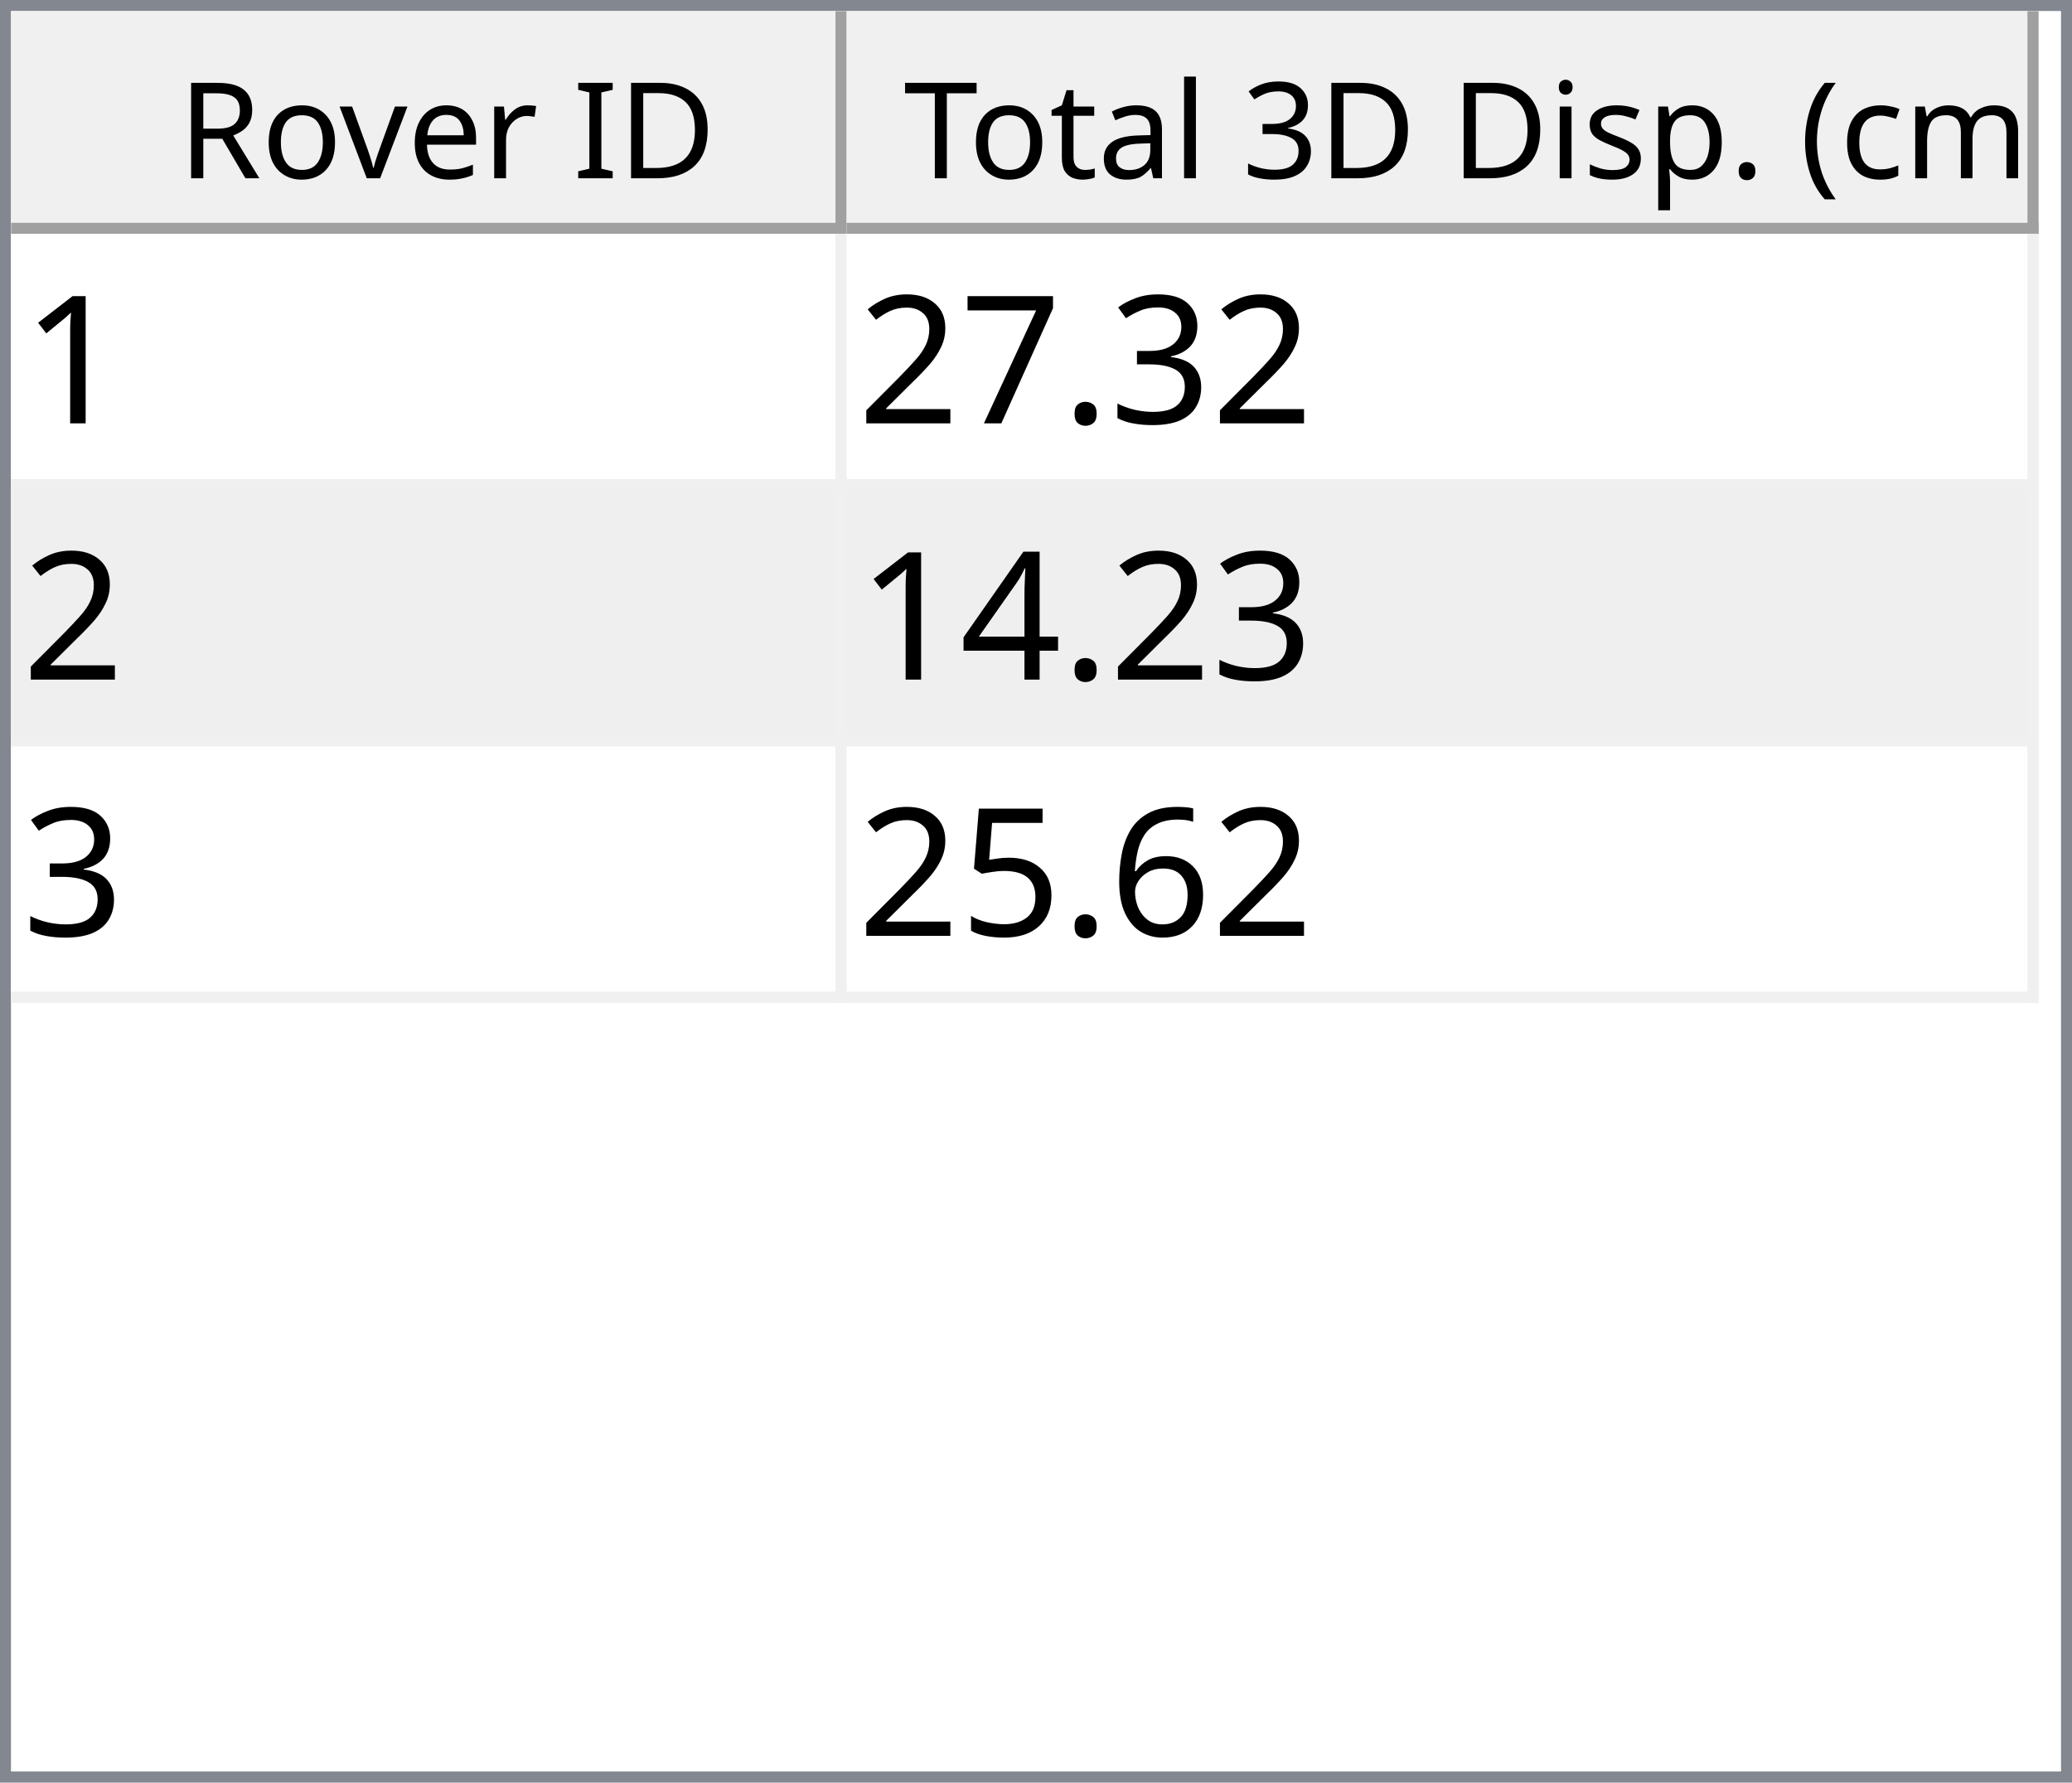
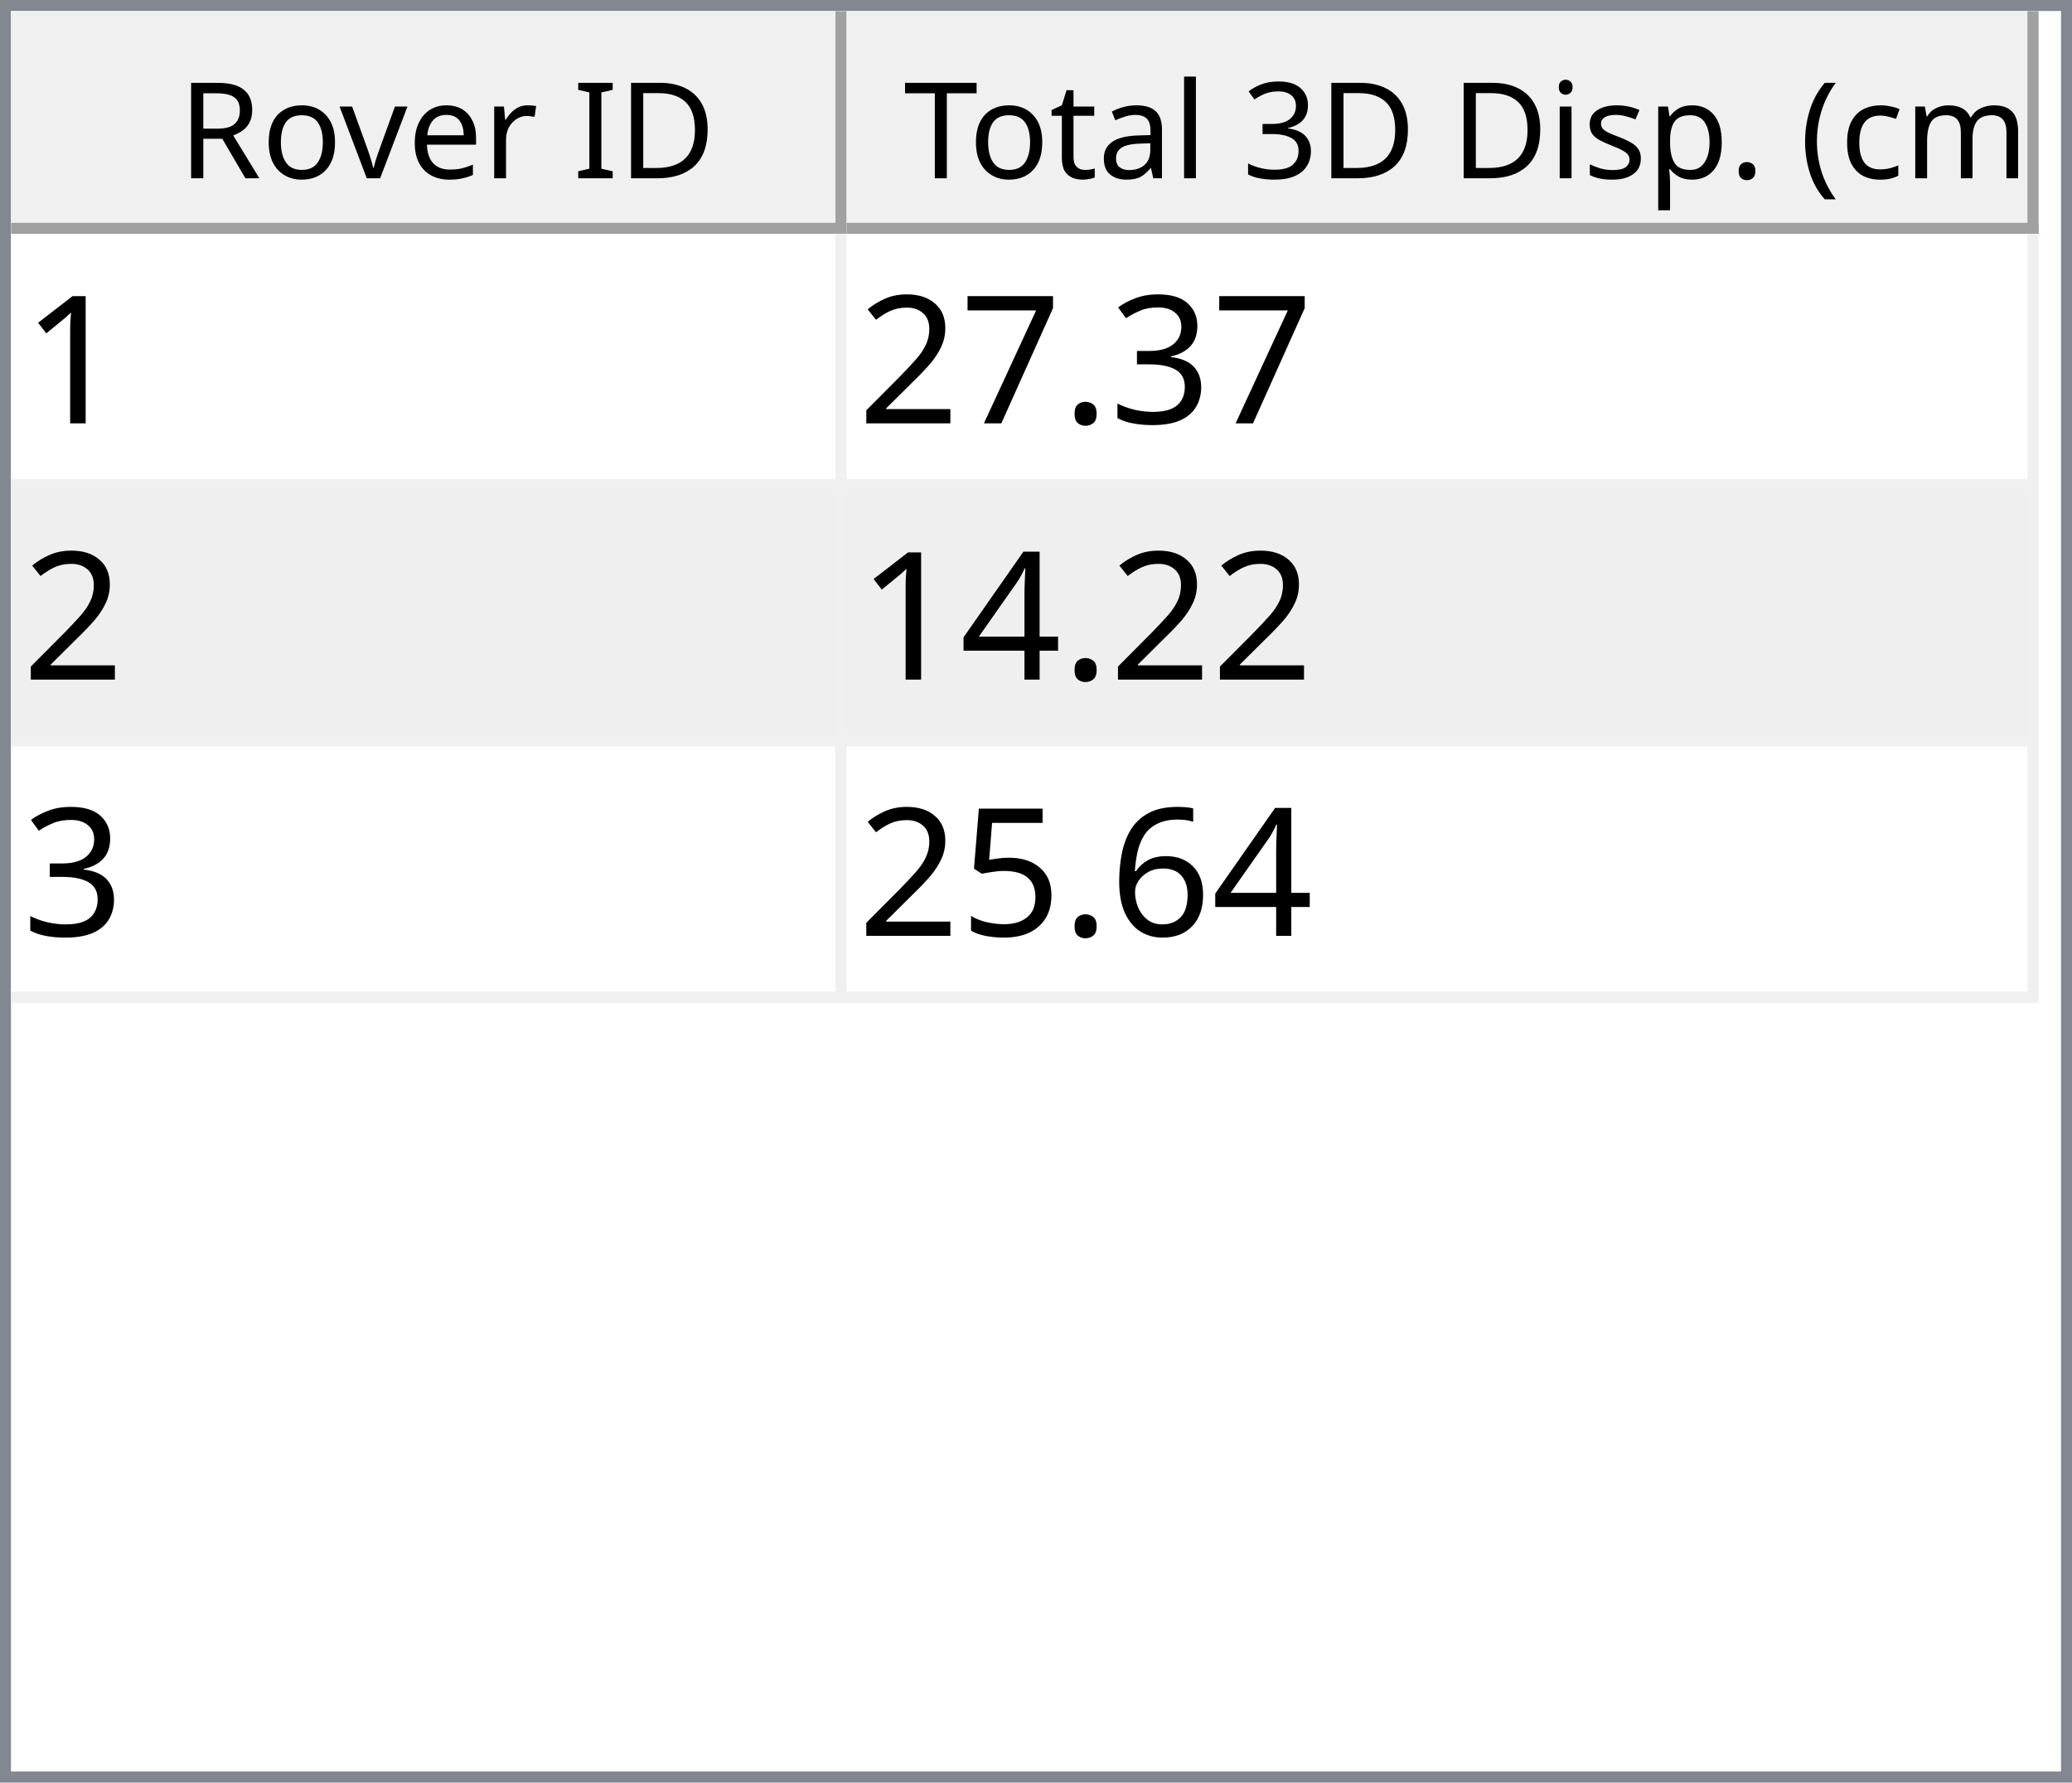
<svg xmlns="http://www.w3.org/2000/svg" style="fill-opacity:1; color-rendering:auto; color-interpolation:auto; text-rendering:auto; stroke:black; stroke-linecap:square; stroke-miterlimit:10; shape-rendering:auto; stroke-opacity:1; fill:black; stroke-dasharray:none; font-weight:normal; stroke-width:1; font-family:'Dialog'; font-style:normal; stroke-linejoin:miter; font-size:12px; stroke-dashoffset:0; image-rendering:auto;" width="186" height="160">
  <defs id="genericDefs" />
  <g>
    <defs id="defs1">
      <clipPath clipPathUnits="userSpaceOnUse" id="clipPath1">
        <path d="M0 0 L186 0 L186 160 L0 160 L0 0 Z" />
      </clipPath>
      <clipPath clipPathUnits="userSpaceOnUse" id="clipPath2">
        <path d="M0 0 L0 160 L186 160 L186 0 Z" />
      </clipPath>
      <clipPath clipPathUnits="userSpaceOnUse" id="clipPath3">
        <path d="M0 0 L0 20 L184 20 L184 0 Z" />
      </clipPath>
      <clipPath clipPathUnits="userSpaceOnUse" id="clipPath4">
        <path d="M0 0 L0 20 L75 20 L75 0 Z" />
      </clipPath>
      <clipPath clipPathUnits="userSpaceOnUse" id="clipPath5">
        <path d="M1 1 L1 19 L74 19 L74 1 Z" />
      </clipPath>
      <clipPath clipPathUnits="userSpaceOnUse" id="clipPath6">
        <path d="M0 0 L0 18 L73 18 L73 0 Z" />
      </clipPath>
      <clipPath clipPathUnits="userSpaceOnUse" id="clipPath7">
        <path d="M-0.5 -0.5 L-0.5 19.5 L74.5 19.5 L74.5 -0.5 Z" />
      </clipPath>
      <clipPath clipPathUnits="userSpaceOnUse" id="clipPath8">
        <path d="M0 0 L0 20 L107 20 L107 0 Z" />
      </clipPath>
      <clipPath clipPathUnits="userSpaceOnUse" id="clipPath9">
        <path d="M1 1 L1 19 L106 19 L106 1 Z" />
      </clipPath>
      <clipPath clipPathUnits="userSpaceOnUse" id="clipPath10">
        <path d="M0 0 L0 18 L105 18 L105 0 Z" />
      </clipPath>
      <clipPath clipPathUnits="userSpaceOnUse" id="clipPath11">
        <path d="M-0.5 -0.5 L-0.5 19.5 L106.5 19.5 L106.5 -0.5 Z" />
      </clipPath>
      <clipPath clipPathUnits="userSpaceOnUse" id="clipPath12">
        <path d="M0 0 L0 138 L184 138 L184 0 Z" />
      </clipPath>
      <clipPath clipPathUnits="userSpaceOnUse" id="clipPath13">
        <path d="M0 0 L0 69 L182 69 L182 0 Z" />
      </clipPath>
      <clipPath clipPathUnits="userSpaceOnUse" id="clipPath14">
        <path d="M-0.5 -0.5 L-0.5 68.5 L181.5 68.5 L181.5 -0.5 Z" />
      </clipPath>
      <clipPath clipPathUnits="userSpaceOnUse" id="clipPath15">
        <path d="M0 0 L0 22 L74 22 L74 0 Z" />
      </clipPath>
      <clipPath clipPathUnits="userSpaceOnUse" id="clipPath16">
        <path d="M0 0 L0 22 L106 22 L106 0 Z" />
      </clipPath>
      <font horiz-adv-x="64.551" id="font1">
        <font-face ascent="107.91" descent="25.098" units-per-em="100" style="font-style:normal; font-family:Segoe UI; font-weight:normal;" />
        <missing-glyph horiz-adv-x="64.551" d="M8.109 0 L8.109 68.266 L56.453 68.266 L56.453 0 L8.109 0 ZM15.328 7.234 L49.219 7.234 L49.219 61.031 L15.328 61.031 L15.328 7.234 Z" />
        <glyph unicode="D" horiz-adv-x="70.117" d="M9.188 0 L9.188 70.016 L28.516 70.016 Q65.531 70.016 65.531 35.891 Q65.531 19.672 55.25 9.836 Q44.969 0 27.734 0 L9.188 0 ZM17.391 62.594 L17.391 7.422 L27.828 7.422 Q41.609 7.422 49.273 14.797 Q56.938 22.172 56.938 35.688 Q56.938 62.594 28.328 62.594 L17.391 62.594 Z" />
        <glyph unicode="I" horiz-adv-x="26.611" d="M17.391 0 L9.188 0 L9.188 70.016 L17.391 70.016 L17.391 0 Z" />
        <glyph unicode=" " horiz-adv-x="27.393" d="" />
        <glyph unicode="r" horiz-adv-x="34.766" d="M34.188 41.891 Q32.078 43.5 28.125 43.5 Q23 43.5 19.555 38.672 Q16.109 33.844 16.109 25.484 L16.109 0 L8.109 0 L8.109 50 L16.109 50 L16.109 39.703 L16.312 39.703 Q18.016 44.969 21.531 47.922 Q25.047 50.875 29.391 50.875 Q32.516 50.875 34.188 50.203 L34.188 41.891 Z" />
        <glyph unicode="e" horiz-adv-x="52.295" d="M48.297 23 L12.984 23 Q13.188 14.656 17.484 10.109 Q21.781 5.562 29.297 5.562 Q37.75 5.562 44.828 11.141 L44.828 3.609 Q38.234 -1.172 27.391 -1.172 Q16.797 -1.172 10.742 5.641 Q4.688 12.453 4.688 24.812 Q4.688 36.469 11.305 43.82 Q17.922 51.172 27.734 51.172 Q37.547 51.172 42.922 44.828 Q48.297 38.484 48.297 27.203 L48.297 23 ZM40.094 29.781 Q40.047 36.719 36.75 40.578 Q33.453 44.438 27.594 44.438 Q21.922 44.438 17.969 40.383 Q14.016 36.328 13.094 29.781 L40.094 29.781 Z" />
        <glyph unicode="v" horiz-adv-x="47.9" d="M47.406 50 L27.484 0 L19.625 0 L0.688 50 L9.469 50 L22.172 13.672 Q23.578 9.672 23.922 6.688 L24.125 6.688 Q24.609 10.453 25.688 13.484 L38.969 50 L47.406 50 Z" />
        <glyph unicode="o" horiz-adv-x="58.594" d="M29 -1.172 Q17.922 -1.172 11.305 5.836 Q4.688 12.844 4.688 24.422 Q4.688 37.016 11.57 44.094 Q18.453 51.172 30.172 51.172 Q41.359 51.172 47.633 44.289 Q53.906 37.406 53.906 25.203 Q53.906 13.234 47.141 6.031 Q40.375 -1.172 29 -1.172 ZM29.594 44.438 Q21.875 44.438 17.383 39.188 Q12.891 33.938 12.891 24.703 Q12.891 15.828 17.43 10.695 Q21.969 5.562 29.594 5.562 Q37.359 5.562 41.531 10.594 Q45.703 15.625 45.703 24.906 Q45.703 34.281 41.531 39.359 Q37.359 44.438 29.594 44.438 Z" />
        <glyph unicode="R" horiz-adv-x="59.814" d="M59.375 0 L49.609 0 L37.891 19.625 Q36.281 22.359 34.766 24.289 Q33.25 26.219 31.664 27.438 Q30.078 28.656 28.25 29.219 Q26.422 29.781 24.125 29.781 L17.391 29.781 L17.391 0 L9.188 0 L9.188 70.016 L30.078 70.016 Q34.672 70.016 38.555 68.867 Q42.438 67.719 45.289 65.375 Q48.141 63.031 49.758 59.547 Q51.375 56.062 51.375 51.375 Q51.375 47.703 50.273 44.656 Q49.172 41.609 47.148 39.211 Q45.125 36.812 42.266 35.133 Q39.406 33.453 35.844 32.516 L35.844 32.328 Q37.594 31.547 38.891 30.547 Q40.188 29.547 41.359 28.18 Q42.531 26.812 43.68 25.078 Q44.828 23.344 46.234 21.047 L59.375 0 ZM17.391 62.594 L17.391 37.203 L28.516 37.203 Q31.594 37.203 34.203 38.133 Q36.812 39.062 38.719 40.797 Q40.625 42.531 41.703 45.047 Q42.781 47.562 42.781 50.688 Q42.781 56.297 39.141 59.445 Q35.5 62.594 28.609 62.594 L17.391 62.594 Z" />
        <glyph unicode=")" horiz-adv-x="30.176" d="M8.297 -15.922 L1.172 -15.922 Q16.406 2.344 16.406 26.812 Q16.406 51.469 1.078 70.016 L8.297 70.016 Q23.531 52.156 23.531 26.703 Q23.531 1.375 8.297 -15.922 Z" />
        <glyph unicode="m" horiz-adv-x="86.133" d="M79.109 0 L71.094 0 L71.094 28.719 Q71.094 37.016 68.531 40.727 Q65.969 44.438 59.906 44.438 Q54.781 44.438 51.195 39.75 Q47.609 35.062 47.609 28.516 L47.609 0 L39.594 0 L39.594 29.688 Q39.594 44.438 28.219 44.438 Q22.953 44.438 19.531 40.016 Q16.109 35.594 16.109 28.516 L16.109 0 L8.109 0 L8.109 50 L16.109 50 L16.109 42.094 L16.312 42.094 Q21.625 51.172 31.844 51.172 Q36.969 51.172 40.773 48.312 Q44.578 45.453 46 40.828 Q51.562 51.172 62.594 51.172 Q79.109 51.172 79.109 30.812 L79.109 0 Z" />
        <glyph unicode="c" horiz-adv-x="46.191" d="M42.188 2.297 Q36.422 -1.172 28.516 -1.172 Q17.828 -1.172 11.258 5.789 Q4.688 12.75 4.688 23.828 Q4.688 36.188 11.766 43.68 Q18.844 51.172 30.672 51.172 Q37.25 51.172 42.281 48.734 L42.281 40.531 Q36.719 44.438 30.375 44.438 Q22.703 44.438 17.797 38.945 Q12.891 33.453 12.891 24.516 Q12.891 15.719 17.508 10.641 Q22.125 5.562 29.891 5.562 Q36.422 5.562 42.188 9.906 L42.188 2.297 Z" />
        <glyph unicode="(" horiz-adv-x="30.176" d="M29.109 -15.922 L21.969 -15.922 Q6.844 1.375 6.844 26.703 Q6.844 52.156 21.969 70.016 L29.203 70.016 Q13.875 51.469 13.875 26.812 Q13.875 2.344 29.109 -15.922 Z" />
        <glyph unicode="." horiz-adv-x="21.68" d="M10.891 -1.078 Q8.641 -1.078 7.055 0.539 Q5.469 2.156 5.469 4.391 Q5.469 6.641 7.055 8.273 Q8.641 9.906 10.891 9.906 Q13.188 9.906 14.797 8.273 Q16.406 6.641 16.406 4.391 Q16.406 2.156 14.797 0.539 Q13.188 -1.078 10.891 -1.078 Z" />
        <glyph unicode="p" horiz-adv-x="58.789" d="M16.312 7.234 L16.109 7.234 L16.109 -23 L8.109 -23 L8.109 50 L16.109 50 L16.109 41.219 L16.312 41.219 Q22.219 51.172 33.594 51.172 Q43.266 51.172 48.688 44.461 Q54.109 37.75 54.109 26.469 Q54.109 13.922 48 6.375 Q41.891 -1.172 31.297 -1.172 Q21.578 -1.172 16.312 7.234 ZM16.109 27.391 L16.109 20.406 Q16.109 14.203 20.141 9.883 Q24.172 5.562 30.375 5.562 Q37.641 5.562 41.773 11.133 Q45.906 16.703 45.906 26.609 Q45.906 34.969 42.047 39.703 Q38.188 44.438 31.594 44.438 Q24.609 44.438 20.359 39.578 Q16.109 34.719 16.109 27.391 Z" />
        <glyph unicode="s" horiz-adv-x="42.432" d="M5.078 1.812 L5.078 10.406 Q11.625 5.562 19.484 5.562 Q30.031 5.562 30.031 12.594 Q30.031 14.594 29.125 15.992 Q28.219 17.391 26.68 18.461 Q25.141 19.531 23.07 20.383 Q21 21.234 18.609 22.172 Q15.281 23.484 12.766 24.828 Q10.25 26.172 8.57 27.859 Q6.891 29.547 6.031 31.695 Q5.172 33.844 5.172 36.719 Q5.172 40.234 6.789 42.945 Q8.406 45.656 11.086 47.484 Q13.766 49.312 17.211 50.242 Q20.656 51.172 24.312 51.172 Q30.812 51.172 35.938 48.922 L35.938 40.828 Q30.422 44.438 23.25 44.438 Q21 44.438 19.195 43.922 Q17.391 43.406 16.094 42.477 Q14.797 41.547 14.086 40.258 Q13.375 38.969 13.375 37.406 Q13.375 35.453 14.086 34.133 Q14.797 32.812 16.164 31.789 Q17.531 30.766 19.484 29.938 Q21.438 29.109 23.922 28.125 Q27.25 26.859 29.883 25.516 Q32.516 24.172 34.375 22.484 Q36.234 20.797 37.234 18.602 Q38.234 16.406 38.234 13.375 Q38.234 9.672 36.602 6.938 Q34.969 4.203 32.234 2.398 Q29.5 0.594 25.93 -0.289 Q22.359 -1.172 18.453 -1.172 Q10.75 -1.172 5.078 1.812 Z" />
        <glyph unicode="i" horiz-adv-x="24.219" d="M12.203 62.703 Q10.062 62.703 8.547 64.164 Q7.031 65.625 7.031 67.875 Q7.031 70.125 8.547 71.609 Q10.062 73.094 12.203 73.094 Q14.406 73.094 15.945 71.609 Q17.484 70.125 17.484 67.875 Q17.484 65.719 15.945 64.211 Q14.406 62.703 12.203 62.703 ZM16.109 0 L8.109 0 L8.109 50 L16.109 50 L16.109 0 Z" />
        <glyph unicode="3" horiz-adv-x="53.906" d="M46.531 19.828 Q46.531 15.094 44.75 11.211 Q42.969 7.328 39.719 4.57 Q36.469 1.812 31.93 0.297 Q27.391 -1.219 21.922 -1.219 Q11.922 -1.219 6 2.594 L6 11.188 Q13.094 5.609 22.219 5.609 Q25.875 5.609 28.828 6.539 Q31.781 7.469 33.906 9.227 Q36.031 10.984 37.18 13.477 Q38.328 15.969 38.328 19.094 Q38.328 32.812 18.797 32.812 L12.984 32.812 L12.984 39.594 L18.5 39.594 Q35.797 39.594 35.797 52.484 Q35.797 64.406 22.609 64.406 Q15.188 64.406 8.688 59.422 L8.688 67.188 Q15.375 71.188 24.609 71.188 Q29 71.188 32.57 69.969 Q36.141 68.75 38.68 66.555 Q41.219 64.359 42.609 61.281 Q44 58.203 44 54.5 Q44 40.672 30.031 36.719 L30.031 36.531 Q33.594 36.141 36.625 34.797 Q39.656 33.453 41.852 31.305 Q44.047 29.156 45.289 26.25 Q46.531 23.344 46.531 19.828 Z" />
        <glyph unicode="l" horiz-adv-x="24.219" d="M16.109 0 L8.109 0 L8.109 74.031 L16.109 74.031 L16.109 0 Z" />
        <glyph unicode="a" horiz-adv-x="50.879" d="M43.891 0 L35.891 0 L35.891 7.812 L35.688 7.812 Q30.469 -1.172 20.312 -1.172 Q12.844 -1.172 8.617 2.781 Q4.391 6.734 4.391 13.281 Q4.391 27.297 20.906 29.594 L35.891 31.688 Q35.891 44.438 25.594 44.438 Q16.547 44.438 9.281 38.281 L9.281 46.484 Q16.656 51.172 26.266 51.172 Q43.891 51.172 43.891 32.516 L43.891 0 ZM35.891 25.297 L23.828 23.641 Q18.266 22.859 15.43 20.875 Q12.594 18.891 12.594 13.875 Q12.594 10.203 15.211 7.883 Q17.828 5.562 22.172 5.562 Q28.125 5.562 32.008 9.742 Q35.891 13.922 35.891 20.312 L35.891 25.297 Z" />
        <glyph unicode="t" horiz-adv-x="33.887" d="M31.297 0.484 Q28.469 -1.078 23.828 -1.078 Q10.688 -1.078 10.688 13.578 L10.688 43.172 L2.094 43.172 L2.094 50 L10.688 50 L10.688 62.203 L18.703 64.797 L18.703 50 L31.297 50 L31.297 43.172 L18.703 43.172 L18.703 14.984 Q18.703 9.969 20.414 7.82 Q22.125 5.672 26.078 5.672 Q29.109 5.672 31.297 7.328 L31.297 0.484 Z" />
        <glyph unicode="T" horiz-adv-x="52.393" d="M50.594 62.594 L30.375 62.594 L30.375 0 L22.172 0 L22.172 62.594 L2 62.594 L2 70.016 L50.594 70.016 L50.594 62.594 Z" />
      </font>
      <font horiz-adv-x="75.0" id="font2">
        <font-face ascent="100.537" descent="21.973" units-per-em="100" style="font-style:normal; font-family:sans-serif; font-weight:normal;" />
        <missing-glyph horiz-adv-x="75.0" d="M12.5 0 L12.5 62.5 L62.5 62.5 L62.5 0 L12.5 0 ZM14.062 1.562 L60.938 1.562 L60.938 60.938 L14.062 60.938 L14.062 1.562 Z" />
        <glyph unicode="1" horiz-adv-x="55.615" d="M37.25 0 L28.469 0 L28.469 56 Q25.297 52.984 20.141 49.953 Q14.984 46.922 10.891 45.406 L10.891 53.906 Q18.266 57.375 23.781 62.305 Q29.297 67.234 31.594 71.875 L37.25 71.875 L37.25 0 Z" />
        <glyph unicode="3" horiz-adv-x="55.615" d="M4.203 18.891 L12.984 20.062 Q14.5 12.594 18.141 9.297 Q21.781 6 27 6 Q33.203 6 37.477 10.297 Q41.75 14.594 41.75 20.953 Q41.75 27 37.797 30.93 Q33.844 34.859 27.734 34.859 Q25.25 34.859 21.531 33.891 L22.516 41.609 Q23.391 41.5 23.922 41.5 Q29.547 41.5 34.039 44.43 Q38.531 47.359 38.531 53.469 Q38.531 58.297 35.258 61.477 Q31.984 64.656 26.812 64.656 Q21.688 64.656 18.266 61.43 Q14.844 58.203 13.875 51.766 L5.078 53.328 Q6.688 62.156 12.398 67.016 Q18.109 71.875 26.609 71.875 Q32.469 71.875 37.398 69.359 Q42.328 66.844 44.945 62.5 Q47.562 58.156 47.562 53.266 Q47.562 48.641 45.07 44.828 Q42.578 41.016 37.703 38.766 Q44.047 37.312 47.562 32.695 Q51.078 28.078 51.078 21.141 Q51.078 11.766 44.242 5.25 Q37.406 -1.266 26.953 -1.266 Q17.531 -1.266 11.305 4.352 Q5.078 9.969 4.203 18.891 Z" />
        <glyph unicode="." horiz-adv-x="27.783" d="M9.078 0 L9.078 10.016 L19.094 10.016 L19.094 0 L9.078 0 Z" />
        <glyph unicode="7" horiz-adv-x="55.615" d="M4.734 62.203 L4.734 70.656 L51.078 70.656 L51.078 63.812 Q44.234 56.547 37.523 44.484 Q30.812 32.422 27.156 19.672 Q24.516 10.688 23.781 0 L14.75 0 Q14.891 8.453 18.062 20.414 Q21.234 32.375 27.172 43.484 Q33.109 54.594 39.797 62.203 L4.734 62.203 Z" />
        <glyph unicode="2" horiz-adv-x="55.615" d="M50.344 8.453 L50.344 0 L3.031 0 Q2.938 3.172 4.047 6.109 Q5.859 10.938 9.836 15.625 Q13.812 20.312 21.344 26.469 Q33.016 36.031 37.117 41.625 Q41.219 47.219 41.219 52.203 Q41.219 57.422 37.477 61.008 Q33.734 64.594 27.734 64.594 Q21.391 64.594 17.578 60.789 Q13.766 56.984 13.719 50.25 L4.688 51.172 Q5.609 61.281 11.664 66.578 Q17.719 71.875 27.938 71.875 Q38.234 71.875 44.242 66.164 Q50.25 60.453 50.25 52 Q50.25 47.703 48.492 43.555 Q46.734 39.406 42.656 34.812 Q38.578 30.219 29.109 22.219 Q21.188 15.578 18.945 13.211 Q16.703 10.844 15.234 8.453 L50.344 8.453 Z" />
        <glyph unicode="4" horiz-adv-x="55.615" d="M32.328 0 L32.328 17.141 L1.266 17.141 L1.266 25.203 L33.938 71.578 L41.109 71.578 L41.109 25.203 L50.781 25.203 L50.781 17.141 L41.109 17.141 L41.109 0 L32.328 0 ZM32.328 25.203 L32.328 57.469 L9.906 25.203 L32.328 25.203 Z" />
        <glyph unicode="6" horiz-adv-x="55.615" d="M49.75 54.047 L41.016 53.375 Q39.844 58.547 37.703 60.891 Q34.125 64.656 28.906 64.656 Q24.703 64.656 21.531 62.312 Q17.391 59.281 14.992 53.469 Q12.594 47.656 12.5 36.922 Q15.672 41.75 20.266 44.094 Q24.859 46.438 29.891 46.438 Q38.672 46.438 44.852 39.969 Q51.031 33.5 51.031 23.25 Q51.031 16.5 48.125 10.719 Q45.219 4.938 40.141 1.859 Q35.062 -1.219 28.609 -1.219 Q17.625 -1.219 10.695 6.859 Q3.766 14.938 3.766 33.5 Q3.766 54.25 11.422 63.672 Q18.109 71.875 29.438 71.875 Q37.891 71.875 43.289 67.141 Q48.688 62.406 49.75 54.047 ZM13.875 23.188 Q13.875 18.656 15.797 14.508 Q17.719 10.359 21.188 8.18 Q24.656 6 28.469 6 Q34.031 6 38.039 10.492 Q42.047 14.984 42.047 22.703 Q42.047 30.125 38.086 34.398 Q34.125 38.672 28.125 38.672 Q22.172 38.672 18.023 34.398 Q13.875 30.125 13.875 23.188 Z" />
        <glyph unicode="5" horiz-adv-x="55.615" d="M4.156 18.75 L13.375 19.531 Q14.406 12.797 18.141 9.398 Q21.875 6 27.156 6 Q33.5 6 37.891 10.789 Q42.281 15.578 42.281 23.484 Q42.281 31 38.062 35.352 Q33.844 39.703 27 39.703 Q22.75 39.703 19.336 37.773 Q15.922 35.844 13.969 32.766 L5.719 33.844 L12.641 70.609 L48.25 70.609 L48.25 62.203 L19.672 62.203 L15.828 42.969 Q22.266 47.469 29.344 47.469 Q38.719 47.469 45.164 40.969 Q51.609 34.469 51.609 24.266 Q51.609 14.547 45.953 7.469 Q39.062 -1.219 27.156 -1.219 Q17.391 -1.219 11.211 4.25 Q5.031 9.719 4.156 18.75 Z" />
      </font>
    </defs>
    <g style="fill:white; stroke:white;">
      <rect x="0" y="0" width="186" style="clip-path:url(#clipPath1); stroke:none;" height="160" />
    </g>
    <g style="fill:white; text-rendering:optimizeSpeed; color-rendering:optimizeSpeed; image-rendering:optimizeSpeed; shape-rendering:crispEdges; stroke:white; color-interpolation:sRGB;">
      <rect x="0" width="186" height="160" y="0" style="stroke:none;" />
      <path style="stroke:none;" d="M0 160 L186 160 L186 0 L0 0 Z" />
    </g>
    <g style="fill:rgb(240,240,240); font-family:'Segoe UI'; stroke:rgb(240,240,240);">
      <rect x="0" y="0" width="186" style="clip-path:url(#clipPath2); stroke:none;" height="160" />
    </g>
    <g style="fill:rgb(130,135,144); font-family:'Segoe UI'; stroke:rgb(130,135,144);">
      <path d="M0 0 L186 0 L186 160 L0 160 L0 0 ZM1 1 L185 1 L185 159 L1 159 L1 1 Z" style="fill-rule:evenodd; clip-path:url(#clipPath2); stroke:none;" />
    </g>
    <g style="fill:white; font-family:'Segoe UI'; stroke:white;" transform="translate(1,1)">
      <rect x="0" y="0" width="184" style="clip-path:url(#clipPath3); stroke:none;" height="20" />
    </g>
    <g style="fill:rgb(240,240,240); font-family:'Segoe UI'; stroke:rgb(240,240,240);" transform="translate(1,1)">
      <rect x="0" y="0" width="75" style="clip-path:url(#clipPath4); stroke:none;" height="20" />
    </g>
    <g style="font-family:'Segoe UI';" transform="translate(2,2)">
      <text x="14" xml:space="preserve" y="14" style="clip-path:url(#clipPath6); stroke:none;">Rover ID</text>
    </g>
    <g style="fill:rgb(160,160,160); font-family:'Segoe UI'; stroke:rgb(160,160,160); stroke-linejoin:bevel;" transform="translate(1.5,1.5)">
      <line x1="74" x2="74" y1="0" style="fill:none; clip-path:url(#clipPath7);" y2="19" />
    </g>
    <g style="fill:rgb(160,160,160); font-family:'Segoe UI'; stroke:rgb(160,160,160); stroke-linejoin:bevel;" transform="matrix(1,0,0,1,1,1) translate(0.5,0.5)">
      <line x1="0" x2="74" y1="19" style="fill:none; clip-path:url(#clipPath7);" y2="19" />
    </g>
    <g style="fill:rgb(240,240,240); font-family:'Segoe UI'; stroke:rgb(240,240,240);" transform="translate(76,1)">
      <rect x="0" y="0" width="107" style="clip-path:url(#clipPath8); stroke:none;" height="20" />
    </g>
    <g style="font-family:'Segoe UI';" transform="translate(77,2)">
      <text x="1" xml:space="preserve" y="14" style="clip-path:url(#clipPath10); stroke:none;"> Total 3D Disp. (cm)</text>
    </g>
    <g style="fill:rgb(160,160,160); font-family:'Segoe UI'; stroke:rgb(160,160,160); stroke-linejoin:bevel;" transform="translate(76.5,1.5)">
      <line x1="106" x2="106" y1="0" style="fill:none; clip-path:url(#clipPath11);" y2="19" />
    </g>
    <g style="fill:rgb(160,160,160); font-family:'Segoe UI'; stroke:rgb(160,160,160); stroke-linejoin:bevel;" transform="matrix(1,0,0,1,76,1) translate(0.5,0.5)">
      <line x1="0" x2="106" y1="19" style="fill:none; clip-path:url(#clipPath11);" y2="19" />
    </g>
    <g style="fill:white; font-family:'Segoe UI'; stroke:white;" transform="translate(1,21)">
      <rect x="0" y="0" width="184" style="clip-path:url(#clipPath12); stroke:none;" height="138" />
    </g>
    <g style="fill:rgb(240,240,240); font-size:16px; font-family:sans-serif; stroke:rgb(240,240,240);" transform="translate(1,21)">
      <rect x="0" y="0" width="182" style="clip-path:url(#clipPath13); stroke:none;" height="69" />
      <line transform="translate(0.5,0.5)" x1="0" x2="181" y1="22" style="clip-path:url(#clipPath14); fill:none; stroke-linejoin:bevel;" y2="22" />
    </g>
    <g transform="matrix(1,0,0,1,1,21) translate(0.5,0.5)" style="fill:rgb(240,240,240); font-size:16px; font-family:sans-serif; stroke:rgb(240,240,240); stroke-linejoin:bevel;">
      <line x1="0" x2="181" y1="45" style="fill:none; clip-path:url(#clipPath14);" y2="45" />
    </g>
    <g transform="matrix(1,0,0,1,1,21) translate(0.5,0.5)" style="fill:rgb(240,240,240); font-size:16px; font-family:sans-serif; stroke:rgb(240,240,240); stroke-linejoin:bevel;">
      <line x1="0" x2="181" y1="68" style="fill:none; clip-path:url(#clipPath14);" y2="68" />
    </g>
    <g transform="matrix(1,0,0,1,1,21) translate(0.5,0.5)" style="fill:rgb(240,240,240); font-size:16px; font-family:sans-serif; stroke:rgb(240,240,240); stroke-linejoin:bevel;">
      <line x1="74" x2="74" y1="0" style="fill:none; clip-path:url(#clipPath14);" y2="68" />
    </g>
    <g transform="matrix(1,0,0,1,1,21) translate(0.5,0.5)" style="fill:rgb(240,240,240); font-size:16px; font-family:sans-serif; stroke:rgb(240,240,240); stroke-linejoin:bevel;">
      <line x1="181" x2="181" y1="0" style="fill:none; clip-path:url(#clipPath14);" y2="68" />
    </g>
    <g style="fill:white; font-size:16px; font-family:sans-serif; stroke:white;" transform="matrix(1,0,0,1,1,21)">
      <rect x="0" y="0" width="74" style="clip-path:url(#clipPath15); stroke:none;" height="22" />
      <text x="1" y="17" style="fill:black; clip-path:url(#clipPath15); stroke:none;" xml:space="preserve">1</text>
    </g>
    <g style="fill:white; font-size:16px; font-family:sans-serif; stroke:white;" transform="matrix(1,0,0,1,1,21) translate(75,0)">
      <rect x="0" y="0" width="106" style="clip-path:url(#clipPath16); stroke:none;" height="22" />
-       <text x="1" y="17" style="fill:black; clip-path:url(#clipPath16); stroke:none;" xml:space="preserve">27.32</text>
+       <text x="1" y="17" style="fill:black; clip-path:url(#clipPath16); stroke:none;" xml:space="preserve">27.37</text>
    </g>
    <g style="fill:rgb(239,239,239); font-size:16px; font-family:sans-serif; stroke:rgb(239,239,239);" transform="matrix(1,0,0,1,1,21) translate(0,23)">
      <rect x="0" y="0" width="74" style="clip-path:url(#clipPath15); stroke:none;" height="22" />
      <text x="1" y="17" style="fill:black; clip-path:url(#clipPath15); stroke:none;" xml:space="preserve">2</text>
    </g>
    <g style="fill:rgb(239,239,239); font-size:16px; font-family:sans-serif; stroke:rgb(239,239,239);" transform="matrix(1,0,0,1,1,21) translate(75,23)">
      <rect x="0" y="0" width="106" style="clip-path:url(#clipPath16); stroke:none;" height="22" />
-       <text x="1" y="17" style="fill:black; clip-path:url(#clipPath16); stroke:none;" xml:space="preserve">14.23</text>
+       <text x="1" y="17" style="fill:black; clip-path:url(#clipPath16); stroke:none;" xml:space="preserve">14.22</text>
    </g>
    <g style="fill:white; font-size:16px; font-family:sans-serif; stroke:white;" transform="matrix(1,0,0,1,1,21) translate(0,46)">
      <rect x="0" y="0" width="74" style="clip-path:url(#clipPath15); stroke:none;" height="22" />
      <text x="1" y="17" style="fill:black; clip-path:url(#clipPath15); stroke:none;" xml:space="preserve">3</text>
    </g>
    <g style="fill:white; font-size:16px; font-family:sans-serif; stroke:white;" transform="matrix(1,0,0,1,1,21) translate(75,46)">
      <rect x="0" y="0" width="106" style="clip-path:url(#clipPath16); stroke:none;" height="22" />
-       <text x="1" y="17" style="fill:black; clip-path:url(#clipPath16); stroke:none;" xml:space="preserve">25.62</text>
+       <text x="1" y="17" style="fill:black; clip-path:url(#clipPath16); stroke:none;" xml:space="preserve">25.64</text>
    </g>
  </g>
</svg>
